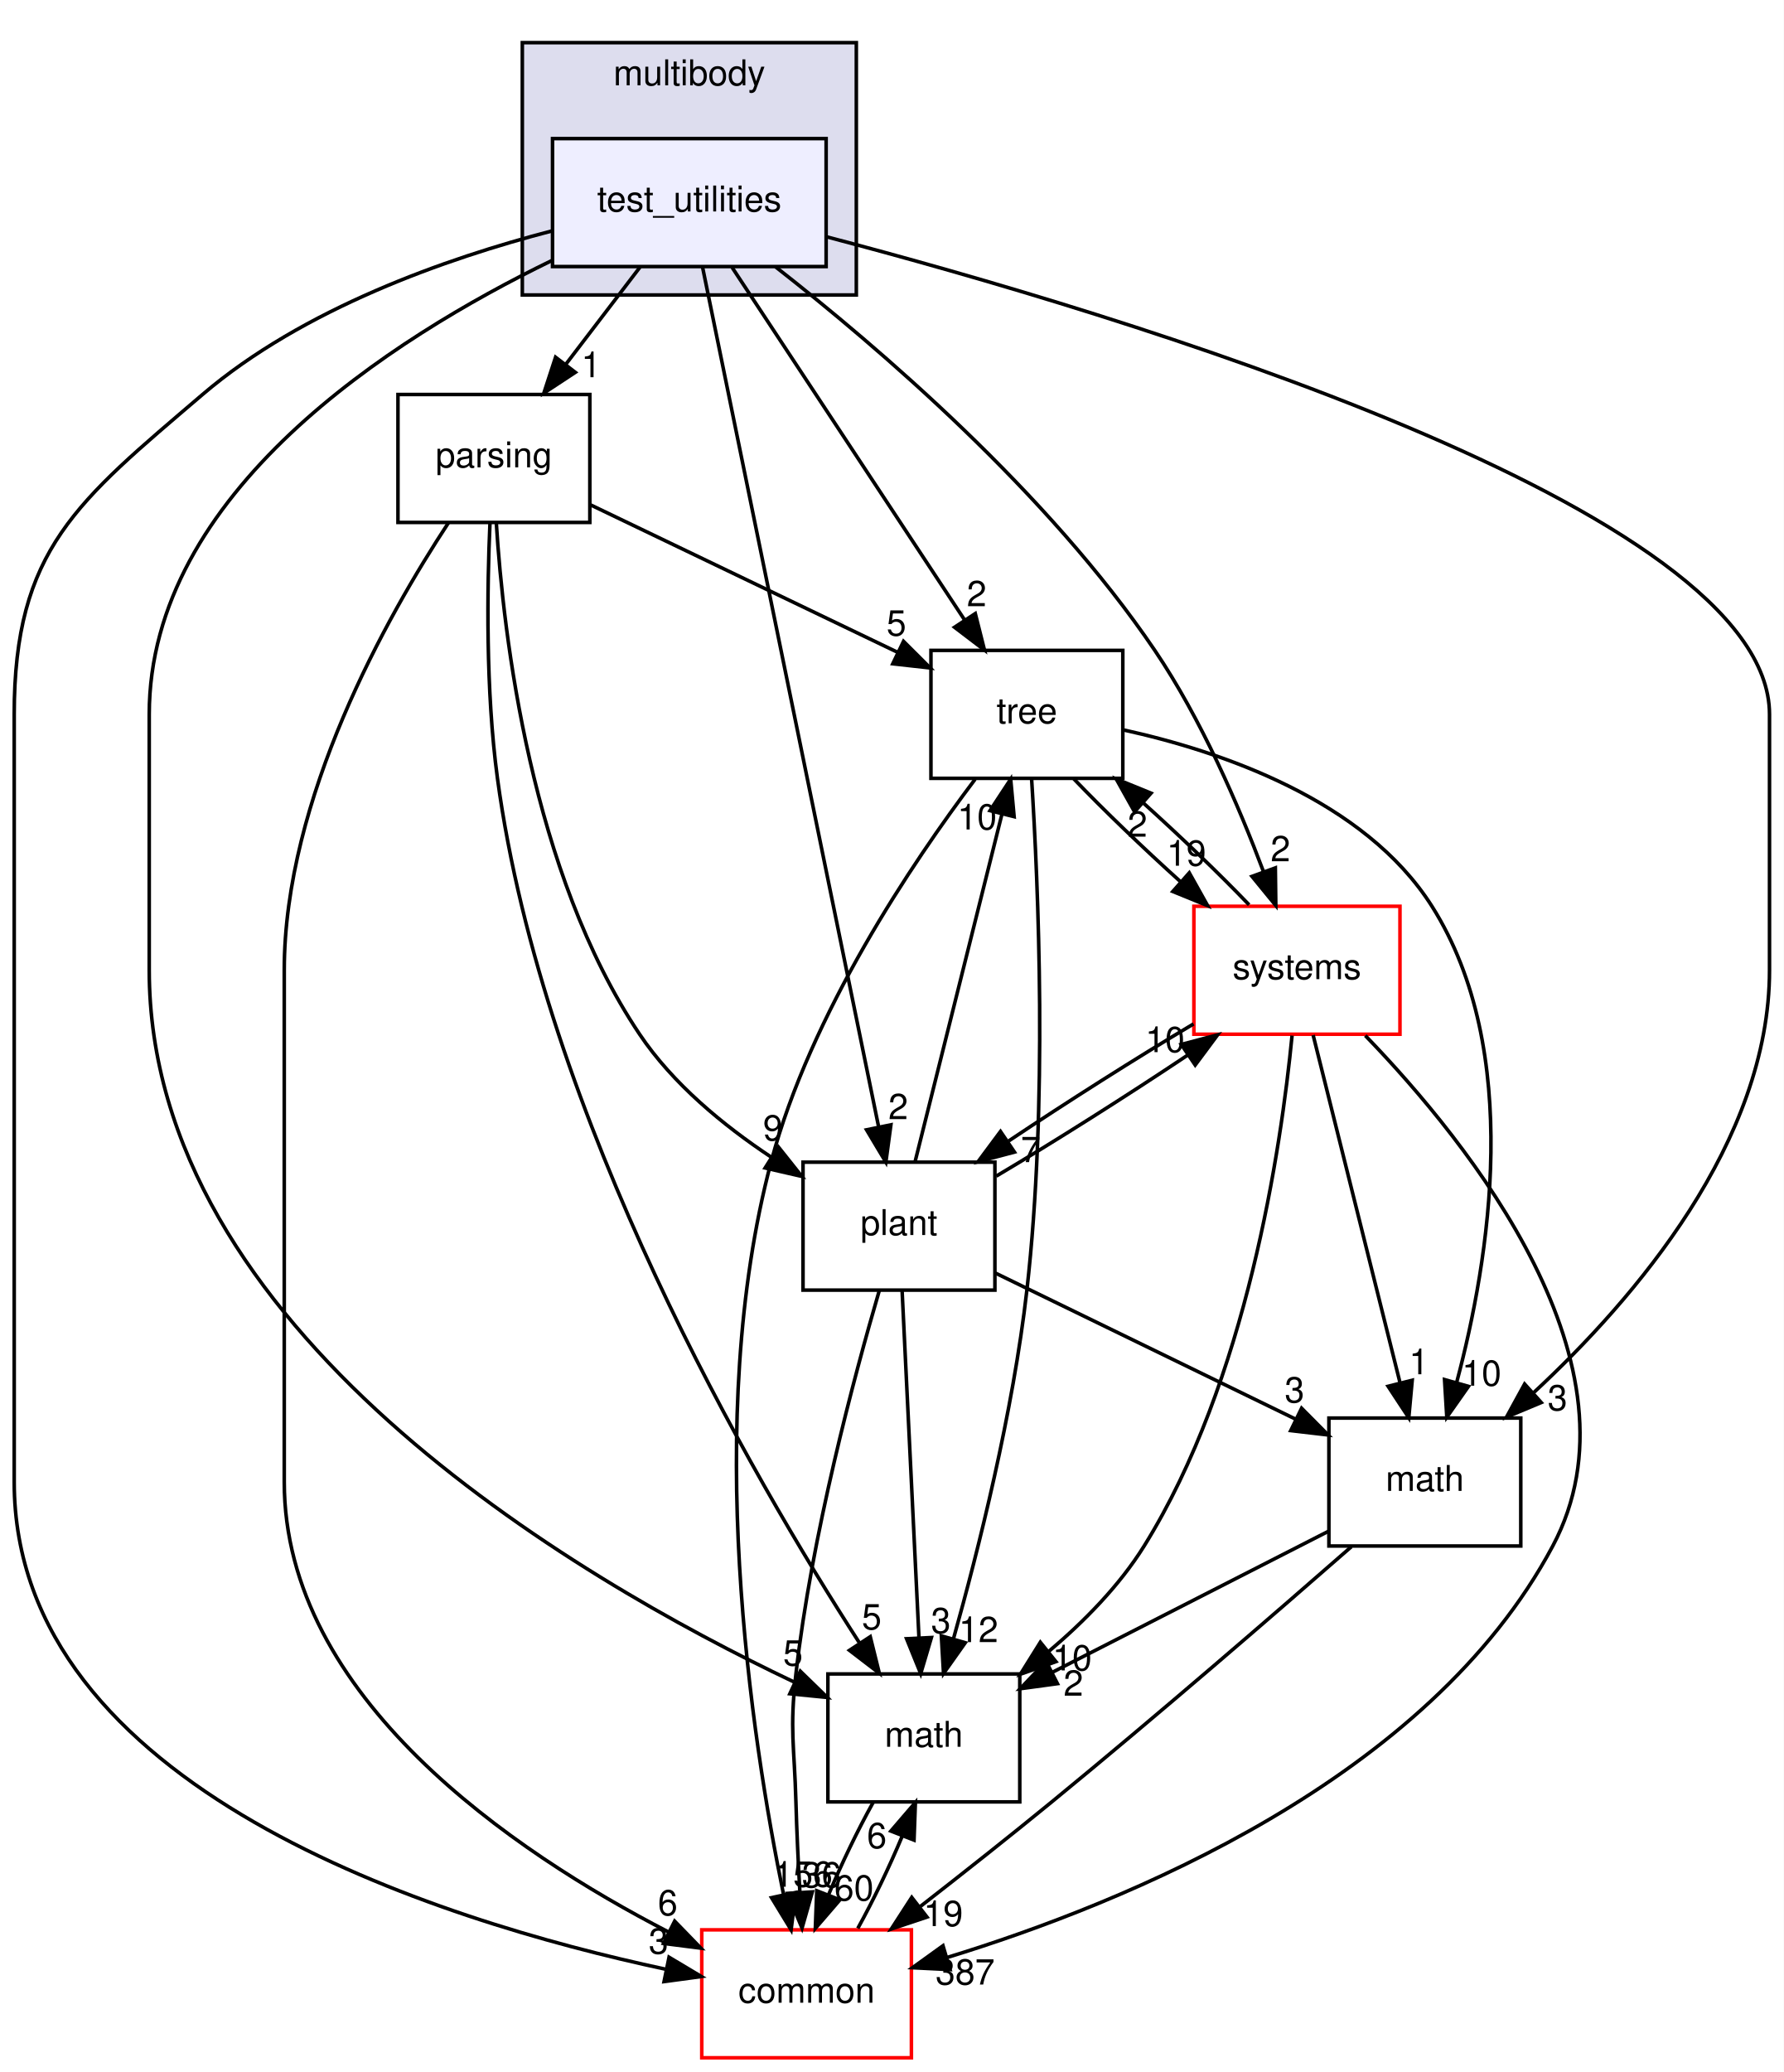
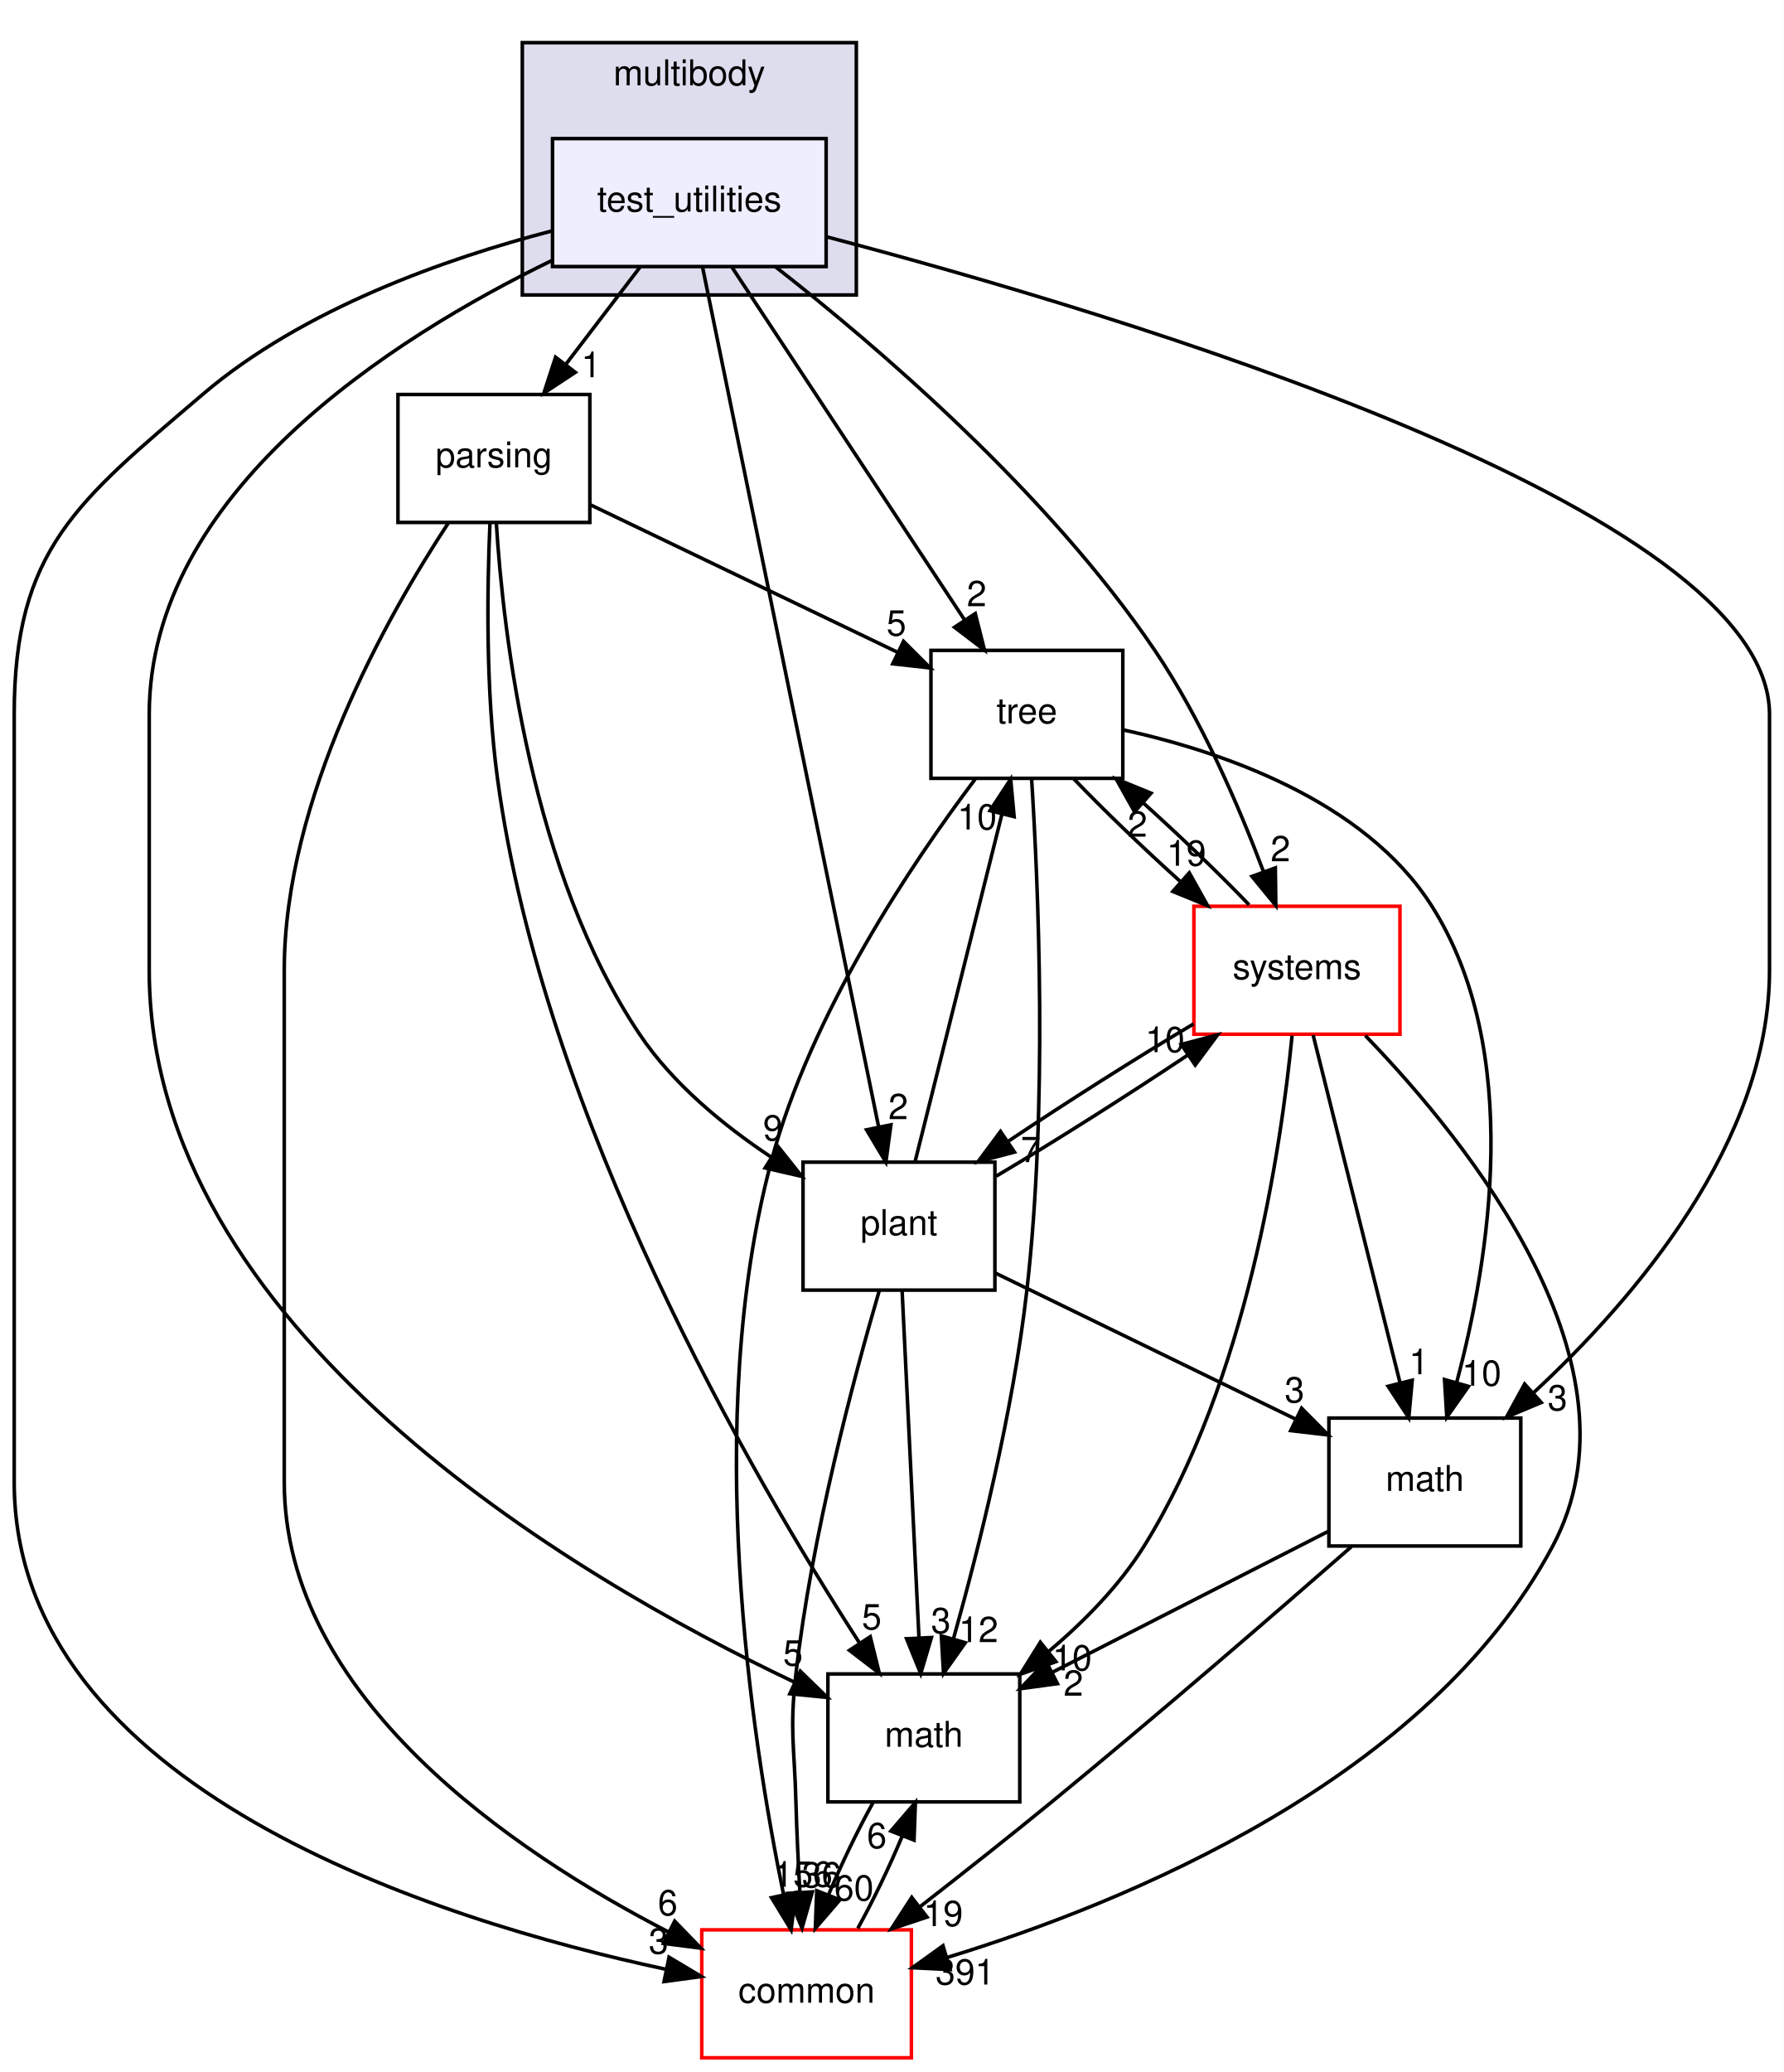
<svg xmlns="http://www.w3.org/2000/svg" xmlns:xlink="http://www.w3.org/1999/xlink" width="502pt" height="583pt" viewBox="0.00 0.00 502.00 583.00">
  <g id="graph0" class="graph" transform="scale(1 1) rotate(0) translate(4 579)">
    <polygon fill="#ffffff" stroke="transparent" points="-4,4 -4,-579 498,-579 498,4 -4,4" />
    <g id="clust1" class="cluster">
      <g id="a_clust1">
        <a xlink:href="dir_39b8b3c6654246a9c12332c930bc7d3f.html" target="_top" xlink:title="multibody">
          <polygon fill="#ddddee" stroke="#000000" points="143,-496 143,-567 237,-567 237,-496 143,-496" />
          <text text-anchor="middle" x="190" y="-555" font-family="Helvetica,sans-Serif" font-size="10.00" fill="#000000">multibody</text>
        </a>
      </g>
    </g>
    <g id="node1" class="node">
      <g id="a_node1">
        <a xlink:href="dir_4d6afa0018d27b03aafc768625d5f8d5.html" target="_top" xlink:title="test_utilities">
          <polygon fill="#eeeeff" stroke="#000000" points="228.5,-540 151.5,-540 151.5,-504 228.5,-504 228.5,-540" />
          <text text-anchor="middle" x="190" y="-519.5" font-family="Helvetica,sans-Serif" font-size="10.00" fill="#000000">test_utilities</text>
        </a>
      </g>
    </g>
    <g id="node2" class="node">
      <g id="a_node2">
        <a xlink:href="dir_e56f4370c0abfd94d0eb867c3946e12e.html" target="_top" xlink:title="parsing">
          <polygon fill="none" stroke="#000000" points="162,-468 108,-468 108,-432 162,-432 162,-468" />
          <text text-anchor="middle" x="135" y="-447.5" font-family="Helvetica,sans-Serif" font-size="10.00" fill="#000000">parsing</text>
        </a>
      </g>
    </g>
    <g id="edge1" class="edge">
      <path fill="none" stroke="#000000" d="M176.121,-503.831C169.786,-495.539 162.162,-485.557 155.207,-476.453" />
      <polygon fill="#000000" stroke="#000000" points="157.917,-474.235 149.066,-468.413 152.355,-478.485 157.917,-474.235" />
      <g id="a_edge1-headlabel">
        <a xlink:href="dir_000070_000068.html" target="_top" xlink:title="1">
          <text text-anchor="middle" x="162.356" y="-472.868" font-family="Helvetica,sans-Serif" font-size="10.00" fill="#000000">1</text>
        </a>
      </g>
    </g>
    <g id="node3" class="node">
      <g id="a_node3">
        <a xlink:href="dir_fc0178d6978c9fa2cad6ef3e048a60a7.html" target="_top" xlink:title="math">
          <polygon fill="none" stroke="#000000" points="283,-108 229,-108 229,-72 283,-72 283,-108" />
          <text text-anchor="middle" x="256" y="-87.5" font-family="Helvetica,sans-Serif" font-size="10.00" fill="#000000">math</text>
        </a>
      </g>
    </g>
    <g id="edge2" class="edge">
      <path fill="none" stroke="#000000" d="M151.251,-505.667C106.217,-483.782 38,-440.341 38,-378 38,-378 38,-378 38,-306 38,-205.106 157.287,-135.286 219.383,-105.776" />
      <polygon fill="#000000" stroke="#000000" points="221.236,-108.775 228.831,-101.387 218.287,-102.426 221.236,-108.775" />
      <g id="a_edge2-headlabel">
        <a xlink:href="dir_000070_000007.html" target="_top" xlink:title="5">
          <text text-anchor="middle" x="219.172" y="-110.364" font-family="Helvetica,sans-Serif" font-size="10.00" fill="#000000">5</text>
        </a>
      </g>
    </g>
    <g id="node4" class="node">
      <g id="a_node4">
        <a xlink:href="dir_a36da230f0956f48b11c85f7d599788f.html" target="_top" xlink:title="common">
          <polygon fill="#ffffff" stroke="#ff0000" points="252.5,-36 193.5,-36 193.5,0 252.5,0 252.5,-36" />
          <text text-anchor="middle" x="223" y="-15.5" font-family="Helvetica,sans-Serif" font-size="10.00" fill="#000000">common</text>
        </a>
      </g>
    </g>
    <g id="edge3" class="edge">
      <path fill="none" stroke="#000000" d="M151.268,-514.008C121.67,-506.303 81.282,-492.163 53,-468 17.707,-437.846 0,-424.421 0,-378 0,-378 0,-378 0,-162 0,-75.781 119.097,-38.674 183.22,-24.943" />
      <polygon fill="#000000" stroke="#000000" points="184.292,-28.297 193.387,-22.863 182.889,-21.439 184.292,-28.297" />
      <g id="a_edge3-headlabel">
        <a xlink:href="dir_000070_000006.html" target="_top" xlink:title="3">
          <text text-anchor="middle" x="181.339" y="-29.299" font-family="Helvetica,sans-Serif" font-size="10.00" fill="#000000">3</text>
        </a>
      </g>
    </g>
    <g id="node5" class="node">
      <g id="a_node5">
        <a xlink:href="dir_3f9cb8dbb3b4911cb2ecb548acd672c3.html" target="_top" xlink:title="tree">
          <polygon fill="none" stroke="#000000" points="312,-396 258,-396 258,-360 312,-360 312,-396" />
          <text text-anchor="middle" x="285" y="-375.5" font-family="Helvetica,sans-Serif" font-size="10.00" fill="#000000">tree</text>
        </a>
      </g>
    </g>
    <g id="edge4" class="edge">
      <path fill="none" stroke="#000000" d="M202.032,-503.762C218.592,-478.66 248.516,-433.302 267.539,-404.467" />
      <polygon fill="#000000" stroke="#000000" points="270.481,-406.364 273.066,-396.09 264.637,-402.509 270.481,-406.364" />
      <g id="a_edge4-headlabel">
        <a xlink:href="dir_000070_000072.html" target="_top" xlink:title="2">
          <text text-anchor="middle" x="270.871" y="-408.428" font-family="Helvetica,sans-Serif" font-size="10.00" fill="#000000">2</text>
        </a>
      </g>
    </g>
    <g id="node6" class="node">
      <g id="a_node6">
        <a xlink:href="dir_656f7d340c0f5b4ecaf881820f2aea38.html" target="_top" xlink:title="plant">
          <polygon fill="none" stroke="#000000" points="276,-252 222,-252 222,-216 276,-216 276,-252" />
          <text text-anchor="middle" x="249" y="-231.5" font-family="Helvetica,sans-Serif" font-size="10.00" fill="#000000">plant</text>
        </a>
      </g>
    </g>
    <g id="edge5" class="edge">
      <path fill="none" stroke="#000000" d="M193.691,-503.984C203.666,-455.294 231.219,-320.796 243.252,-262.057" />
      <polygon fill="#000000" stroke="#000000" points="246.732,-262.508 245.311,-252.009 239.875,-261.103 246.732,-262.508" />
      <g id="a_edge5-headlabel">
        <a xlink:href="dir_000070_000069.html" target="_top" xlink:title="2">
          <text text-anchor="middle" x="248.793" y="-264.099" font-family="Helvetica,sans-Serif" font-size="10.00" fill="#000000">2</text>
        </a>
      </g>
    </g>
    <g id="node7" class="node">
      <g id="a_node7">
        <a xlink:href="dir_b7a0e33b407baa23d8a077e33033c988.html" target="_top" xlink:title="systems">
          <polygon fill="#ffffff" stroke="#ff0000" points="390,-324 332,-324 332,-288 390,-288 390,-324" />
          <text text-anchor="middle" x="361" y="-303.5" font-family="Helvetica,sans-Serif" font-size="10.00" fill="#000000">systems</text>
        </a>
      </g>
    </g>
    <g id="edge6" class="edge">
      <path fill="none" stroke="#000000" d="M214.242,-503.938C243.036,-481.417 290.942,-440.433 321,-396 334.096,-376.642 344.61,-352.298 351.567,-333.811" />
      <polygon fill="#000000" stroke="#000000" points="354.929,-334.806 355.059,-324.212 348.351,-332.413 354.929,-334.806" />
      <g id="a_edge6-headlabel">
        <a xlink:href="dir_000070_000079.html" target="_top" xlink:title="2">
          <text text-anchor="middle" x="356.368" y="-336.655" font-family="Helvetica,sans-Serif" font-size="10.00" fill="#000000">2</text>
        </a>
      </g>
    </g>
    <g id="node8" class="node">
      <g id="a_node8">
        <a xlink:href="dir_7d55c3d5b8b0444a3d9934d2594c5211.html" target="_top" xlink:title="math">
          <polygon fill="none" stroke="#000000" points="424,-180 370,-180 370,-144 424,-144 424,-180" />
          <text text-anchor="middle" x="397" y="-159.5" font-family="Helvetica,sans-Serif" font-size="10.00" fill="#000000">math</text>
        </a>
      </g>
    </g>
    <g id="edge7" class="edge">
      <path fill="none" stroke="#000000" d="M228.502,-512.404C310.304,-490.89 494,-436.107 494,-378 494,-378 494,-378 494,-306 494,-257.783 456.128,-213.6 427.712,-187.235" />
      <polygon fill="#000000" stroke="#000000" points="429.762,-184.371 419.988,-180.283 425.079,-189.574 429.762,-184.371" />
      <g id="a_edge7-headlabel">
        <a xlink:href="dir_000070_000066.html" target="_top" xlink:title="3">
          <text text-anchor="middle" x="434.333" y="-182.166" font-family="Helvetica,sans-Serif" font-size="10.00" fill="#000000">3</text>
        </a>
      </g>
    </g>
    <g id="edge8" class="edge">
      <path fill="none" stroke="#000000" d="M133.901,-431.976C133.094,-413.738 132.646,-384.776 136,-360 148.935,-264.451 207.57,-163.652 237.821,-116.826" />
      <polygon fill="#000000" stroke="#000000" points="240.921,-118.481 243.471,-108.198 235.064,-114.646 240.921,-118.481" />
      <g id="a_edge8-headlabel">
        <a xlink:href="dir_000068_000007.html" target="_top" xlink:title="5">
          <text text-anchor="middle" x="241.327" y="-120.543" font-family="Helvetica,sans-Serif" font-size="10.00" fill="#000000">5</text>
        </a>
      </g>
    </g>
    <g id="edge9" class="edge">
      <path fill="none" stroke="#000000" d="M122.198,-431.88C104.846,-405.494 76,-354.361 76,-306 76,-306 76,-306 76,-162 76,-101.424 140.488,-57.92 184.038,-35.447" />
      <polygon fill="#000000" stroke="#000000" points="185.872,-38.443 193.252,-30.842 182.743,-32.182 185.872,-38.443" />
      <g id="a_edge9-headlabel">
        <a xlink:href="dir_000068_000006.html" target="_top" xlink:title="6">
          <text text-anchor="middle" x="183.926" y="-40.09" font-family="Helvetica,sans-Serif" font-size="10.00" fill="#000000">6</text>
        </a>
      </g>
    </g>
    <g id="edge10" class="edge">
      <path fill="none" stroke="#000000" d="M162.164,-436.961C186.406,-425.325 222.093,-408.196 248.762,-395.394" />
      <polygon fill="#000000" stroke="#000000" points="250.285,-398.546 257.785,-391.063 247.255,-392.235 250.285,-398.546" />
      <g id="a_edge10-headlabel">
        <a xlink:href="dir_000068_000072.html" target="_top" xlink:title="5">
          <text text-anchor="middle" x="248.273" y="-400.161" font-family="Helvetica,sans-Serif" font-size="10.00" fill="#000000">5</text>
        </a>
      </g>
    </g>
    <g id="edge11" class="edge">
      <path fill="none" stroke="#000000" d="M135.678,-431.876C137.663,-400.134 145.453,-333.535 176,-288 185.365,-274.039 199.596,-262.339 213.013,-253.439" />
      <polygon fill="#000000" stroke="#000000" points="215.055,-256.289 221.653,-247.999 211.325,-250.365 215.055,-256.289" />
      <g id="a_edge11-headlabel">
        <a xlink:href="dir_000068_000069.html" target="_top" xlink:title="9">
          <text text-anchor="middle" x="213.526" y="-258.107" font-family="Helvetica,sans-Serif" font-size="10.00" fill="#000000">9</text>
        </a>
      </g>
    </g>
    <g id="edge12" class="edge">
      <path fill="none" stroke="#000000" d="M241.72,-71.831C237.346,-63.962 232.829,-54.571 229.172,-45.853" />
      <polygon fill="#000000" stroke="#000000" points="232.378,-44.441 225.463,-36.413 225.863,-47.001 232.378,-44.441" />
      <g id="a_edge12-headlabel">
        <a xlink:href="dir_000007_000006.html" target="_top" xlink:title="60">
          <text text-anchor="middle" x="236.335" y="-44.248" font-family="Helvetica,sans-Serif" font-size="10.00" fill="#000000">60</text>
        </a>
      </g>
    </g>
    <g id="edge13" class="edge">
      <path fill="none" stroke="#000000" d="M237.415,-36.413C241.792,-44.314 246.303,-53.713 249.941,-62.417" />
      <polygon fill="#000000" stroke="#000000" points="246.722,-63.794 253.625,-71.831 253.24,-61.243 246.722,-63.794" />
      <g id="a_edge13-headlabel">
        <a xlink:href="dir_000006_000007.html" target="_top" xlink:title="6">
          <text text-anchor="middle" x="242.768" y="-58.982" font-family="Helvetica,sans-Serif" font-size="10.00" fill="#000000">6</text>
        </a>
      </g>
    </g>
    <g id="edge14" class="edge">
      <path fill="none" stroke="#000000" d="M286.324,-359.946C288.229,-329.944 290.904,-267.978 285,-216 281.103,-181.695 271.421,-143.129 264.311,-117.805" />
      <polygon fill="#000000" stroke="#000000" points="267.66,-116.787 261.541,-108.138 260.931,-118.715 267.66,-116.787" />
      <g id="a_edge14-headlabel">
        <a xlink:href="dir_000072_000007.html" target="_top" xlink:title="12">
          <text text-anchor="middle" x="271.38" y="-116.96" font-family="Helvetica,sans-Serif" font-size="10.00" fill="#000000">12</text>
        </a>
      </g>
    </g>
    <g id="edge15" class="edge">
      <path fill="none" stroke="#000000" d="M270.424,-359.733C252.801,-336.364 224.123,-293.883 213,-252 193.773,-179.598 207.398,-90.216 216.549,-45.791" />
      <polygon fill="#000000" stroke="#000000" points="219.973,-46.516 218.645,-36.005 213.128,-45.05 219.973,-46.516" />
      <g id="a_edge15-headlabel">
        <a xlink:href="dir_000072_000006.html" target="_top" xlink:title="156">
          <text text-anchor="middle" x="221.997" y="-48.125" font-family="Helvetica,sans-Serif" font-size="10.00" fill="#000000">156</text>
        </a>
      </g>
    </g>
    <g id="edge16" class="edge">
      <path fill="none" stroke="#000000" d="M298.226,-359.831C306.64,-351.048 317.744,-340.371 328.317,-330.849" />
      <polygon fill="#000000" stroke="#000000" points="330.705,-333.41 335.876,-324.163 326.067,-328.166 330.705,-333.41" />
      <g id="a_edge16-headlabel">
        <a xlink:href="dir_000072_000079.html" target="_top" xlink:title="19">
          <text text-anchor="middle" x="329.893" y="-335.418" font-family="Helvetica,sans-Serif" font-size="10.00" fill="#000000">19</text>
        </a>
      </g>
    </g>
    <g id="edge17" class="edge">
      <path fill="none" stroke="#000000" d="M312.149,-373.631C339.416,-367.64 380.028,-353.979 399,-324 424.762,-283.29 415.156,-224.536 405.976,-190.107" />
      <polygon fill="#000000" stroke="#000000" points="409.277,-188.916 403.181,-180.25 402.542,-190.826 409.277,-188.916" />
      <g id="a_edge17-headlabel">
        <a xlink:href="dir_000072_000066.html" target="_top" xlink:title="10">
          <text text-anchor="middle" x="412.989" y="-189.099" font-family="Helvetica,sans-Serif" font-size="10.00" fill="#000000">10</text>
        </a>
      </g>
    </g>
    <g id="edge18" class="edge">
      <path fill="none" stroke="#000000" d="M249.887,-215.762C251.081,-191.201 253.217,-147.247 254.622,-118.354" />
      <polygon fill="#000000" stroke="#000000" points="258.131,-118.248 255.121,-108.09 251.139,-117.908 258.131,-118.248" />
      <g id="a_edge18-headlabel">
        <a xlink:href="dir_000069_000007.html" target="_top" xlink:title="3">
          <text text-anchor="middle" x="260.792" y="-119.476" font-family="Helvetica,sans-Serif" font-size="10.00" fill="#000000">3</text>
        </a>
      </g>
    </g>
    <g id="edge19" class="edge">
      <path fill="none" stroke="#000000" d="M243.459,-215.862C236.357,-191.579 224.434,-147.031 220,-108 218.194,-92.102 219.556,-87.994 220,-72 220.228,-63.777 220.652,-54.858 221.11,-46.682" />
      <polygon fill="#000000" stroke="#000000" points="224.616,-46.675 221.719,-36.484 217.629,-46.257 224.616,-46.675" />
      <g id="a_edge19-headlabel">
        <a xlink:href="dir_000069_000006.html" target="_top" xlink:title="36">
          <text text-anchor="middle" x="227.237" y="-47.932" font-family="Helvetica,sans-Serif" font-size="10.00" fill="#000000">36</text>
        </a>
      </g>
    </g>
    <g id="edge20" class="edge">
      <path fill="none" stroke="#000000" d="M253.522,-252.09C259.67,-276.68 270.726,-320.905 277.963,-349.853" />
      <polygon fill="#000000" stroke="#000000" points="274.62,-350.91 280.441,-359.762 281.411,-349.212 274.62,-350.91" />
      <g id="a_edge20-headlabel">
        <a xlink:href="dir_000069_000072.html" target="_top" xlink:title="10">
          <text text-anchor="middle" x="270.993" y="-345.611" font-family="Helvetica,sans-Serif" font-size="10.00" fill="#000000">10</text>
        </a>
      </g>
    </g>
    <g id="edge21" class="edge">
      <path fill="none" stroke="#000000" d="M276.378,-248.075C292.716,-257.749 313.376,-270.835 330.253,-282.121" />
      <polygon fill="#000000" stroke="#000000" points="328.447,-285.125 338.69,-287.831 332.37,-279.328 328.447,-285.125" />
      <g id="a_edge21-headlabel">
        <a xlink:href="dir_000069_000079.html" target="_top" xlink:title="10">
          <text text-anchor="middle" x="323.878" y="-282.962" font-family="Helvetica,sans-Serif" font-size="10.00" fill="#000000">10</text>
        </a>
      </g>
    </g>
    <g id="edge22" class="edge">
      <path fill="none" stroke="#000000" d="M276.146,-220.794C299.854,-209.26 334.464,-192.423 360.576,-179.72" />
      <polygon fill="#000000" stroke="#000000" points="362.315,-182.766 369.776,-175.244 359.253,-176.471 362.315,-182.766" />
      <g id="a_edge22-headlabel">
        <a xlink:href="dir_000069_000066.html" target="_top" xlink:title="3">
          <text text-anchor="middle" x="360.325" y="-184.392" font-family="Helvetica,sans-Serif" font-size="10.00" fill="#000000">3</text>
        </a>
      </g>
    </g>
    <g id="edge23" class="edge">
      <path fill="none" stroke="#000000" d="M359.63,-287.612C356.55,-256.039 346.913,-190.441 318,-144 311.035,-132.813 301.031,-122.672 291.084,-114.277" />
      <polygon fill="#000000" stroke="#000000" points="293.169,-111.462 283.18,-107.933 288.788,-116.921 293.169,-111.462" />
      <g id="a_edge23-headlabel">
        <a xlink:href="dir_000079_000007.html" target="_top" xlink:title="10">
          <text text-anchor="middle" x="297.75" y="-108.998" font-family="Helvetica,sans-Serif" font-size="10.00" fill="#000000">10</text>
        </a>
      </g>
    </g>
    <g id="edge24" class="edge">
      <path fill="none" stroke="#000000" d="M380.24,-287.621C409.705,-257.153 459.904,-194.531 433,-144 398.064,-78.382 312.891,-43.621 262.4,-28.176" />
      <polygon fill="#000000" stroke="#000000" points="263.371,-24.814 252.79,-25.341 261.391,-31.528 263.371,-24.814" />
      <g id="a_edge24-headlabel">
-         <a xlink:href="dir_000079_000006.html" target="_top" xlink:title="387">
-           <text text-anchor="middle" x="267.622" y="-20.607" font-family="Helvetica,sans-Serif" font-size="10.00" fill="#000000">387</text>
+         <a xlink:href="dir_000079_000006.html" target="_top" xlink:title="391">
+           <text text-anchor="middle" x="267.622" y="-20.607" font-family="Helvetica,sans-Serif" font-size="10.00" fill="#000000">391</text>
        </a>
      </g>
    </g>
    <g id="edge25" class="edge">
      <path fill="none" stroke="#000000" d="M347.54,-324.413C339.14,-333.164 328.122,-343.752 317.631,-353.198" />
      <polygon fill="#000000" stroke="#000000" points="315.303,-350.585 310.13,-359.831 319.94,-355.828 315.303,-350.585" />
      <g id="a_edge25-headlabel">
        <a xlink:href="dir_000079_000072.html" target="_top" xlink:title="2">
          <text text-anchor="middle" x="316.114" y="-343.577" font-family="Helvetica,sans-Serif" font-size="10.00" fill="#000000">2</text>
        </a>
      </g>
    </g>
    <g id="edge26" class="edge">
      <path fill="none" stroke="#000000" d="M331.907,-290.906C315.902,-281.373 296.153,-268.847 279.889,-257.974" />
      <polygon fill="#000000" stroke="#000000" points="281.502,-254.839 271.258,-252.133 277.578,-260.636 281.502,-254.839" />
      <g id="a_edge26-headlabel">
        <a xlink:href="dir_000079_000069.html" target="_top" xlink:title="7">
          <text text-anchor="middle" x="286.07" y="-252.002" font-family="Helvetica,sans-Serif" font-size="10.00" fill="#000000">7</text>
        </a>
      </g>
    </g>
    <g id="edge27" class="edge">
      <path fill="none" stroke="#000000" d="M365.559,-287.762C371.727,-263.093 382.785,-218.86 390.007,-189.973" />
      <polygon fill="#000000" stroke="#000000" points="393.448,-190.64 392.478,-180.09 386.657,-188.942 393.448,-190.64" />
      <g id="a_edge27-headlabel">
        <a xlink:href="dir_000079_000066.html" target="_top" xlink:title="1">
          <text text-anchor="middle" x="395.33" y="-192.316" font-family="Helvetica,sans-Serif" font-size="10.00" fill="#000000">1</text>
        </a>
      </g>
    </g>
    <g id="edge28" class="edge">
      <path fill="none" stroke="#000000" d="M369.814,-148.118C347.772,-136.862 316.507,-120.897 292.322,-108.547" />
      <polygon fill="#000000" stroke="#000000" points="293.601,-105.27 283.103,-103.84 290.417,-111.505 293.601,-105.27" />
      <g id="a_edge28-headlabel">
        <a xlink:href="dir_000066_000007.html" target="_top" xlink:title="2">
          <text text-anchor="middle" x="298.093" y="-101.876" font-family="Helvetica,sans-Serif" font-size="10.00" fill="#000000">2</text>
        </a>
      </g>
    </g>
    <g id="edge29" class="edge">
      <path fill="none" stroke="#000000" d="M376.314,-143.793C355.303,-125.414 321.717,-96.344 292,-72 280.069,-62.226 266.765,-51.724 255.048,-42.603" />
      <polygon fill="#000000" stroke="#000000" points="256.885,-39.599 246.838,-36.236 252.595,-45.131 256.885,-39.599" />
      <g id="a_edge29-headlabel">
        <a xlink:href="dir_000066_000006.html" target="_top" xlink:title="19">
          <text text-anchor="middle" x="261.466" y="-37.058" font-family="Helvetica,sans-Serif" font-size="10.00" fill="#000000">19</text>
        </a>
      </g>
    </g>
  </g>
</svg>
